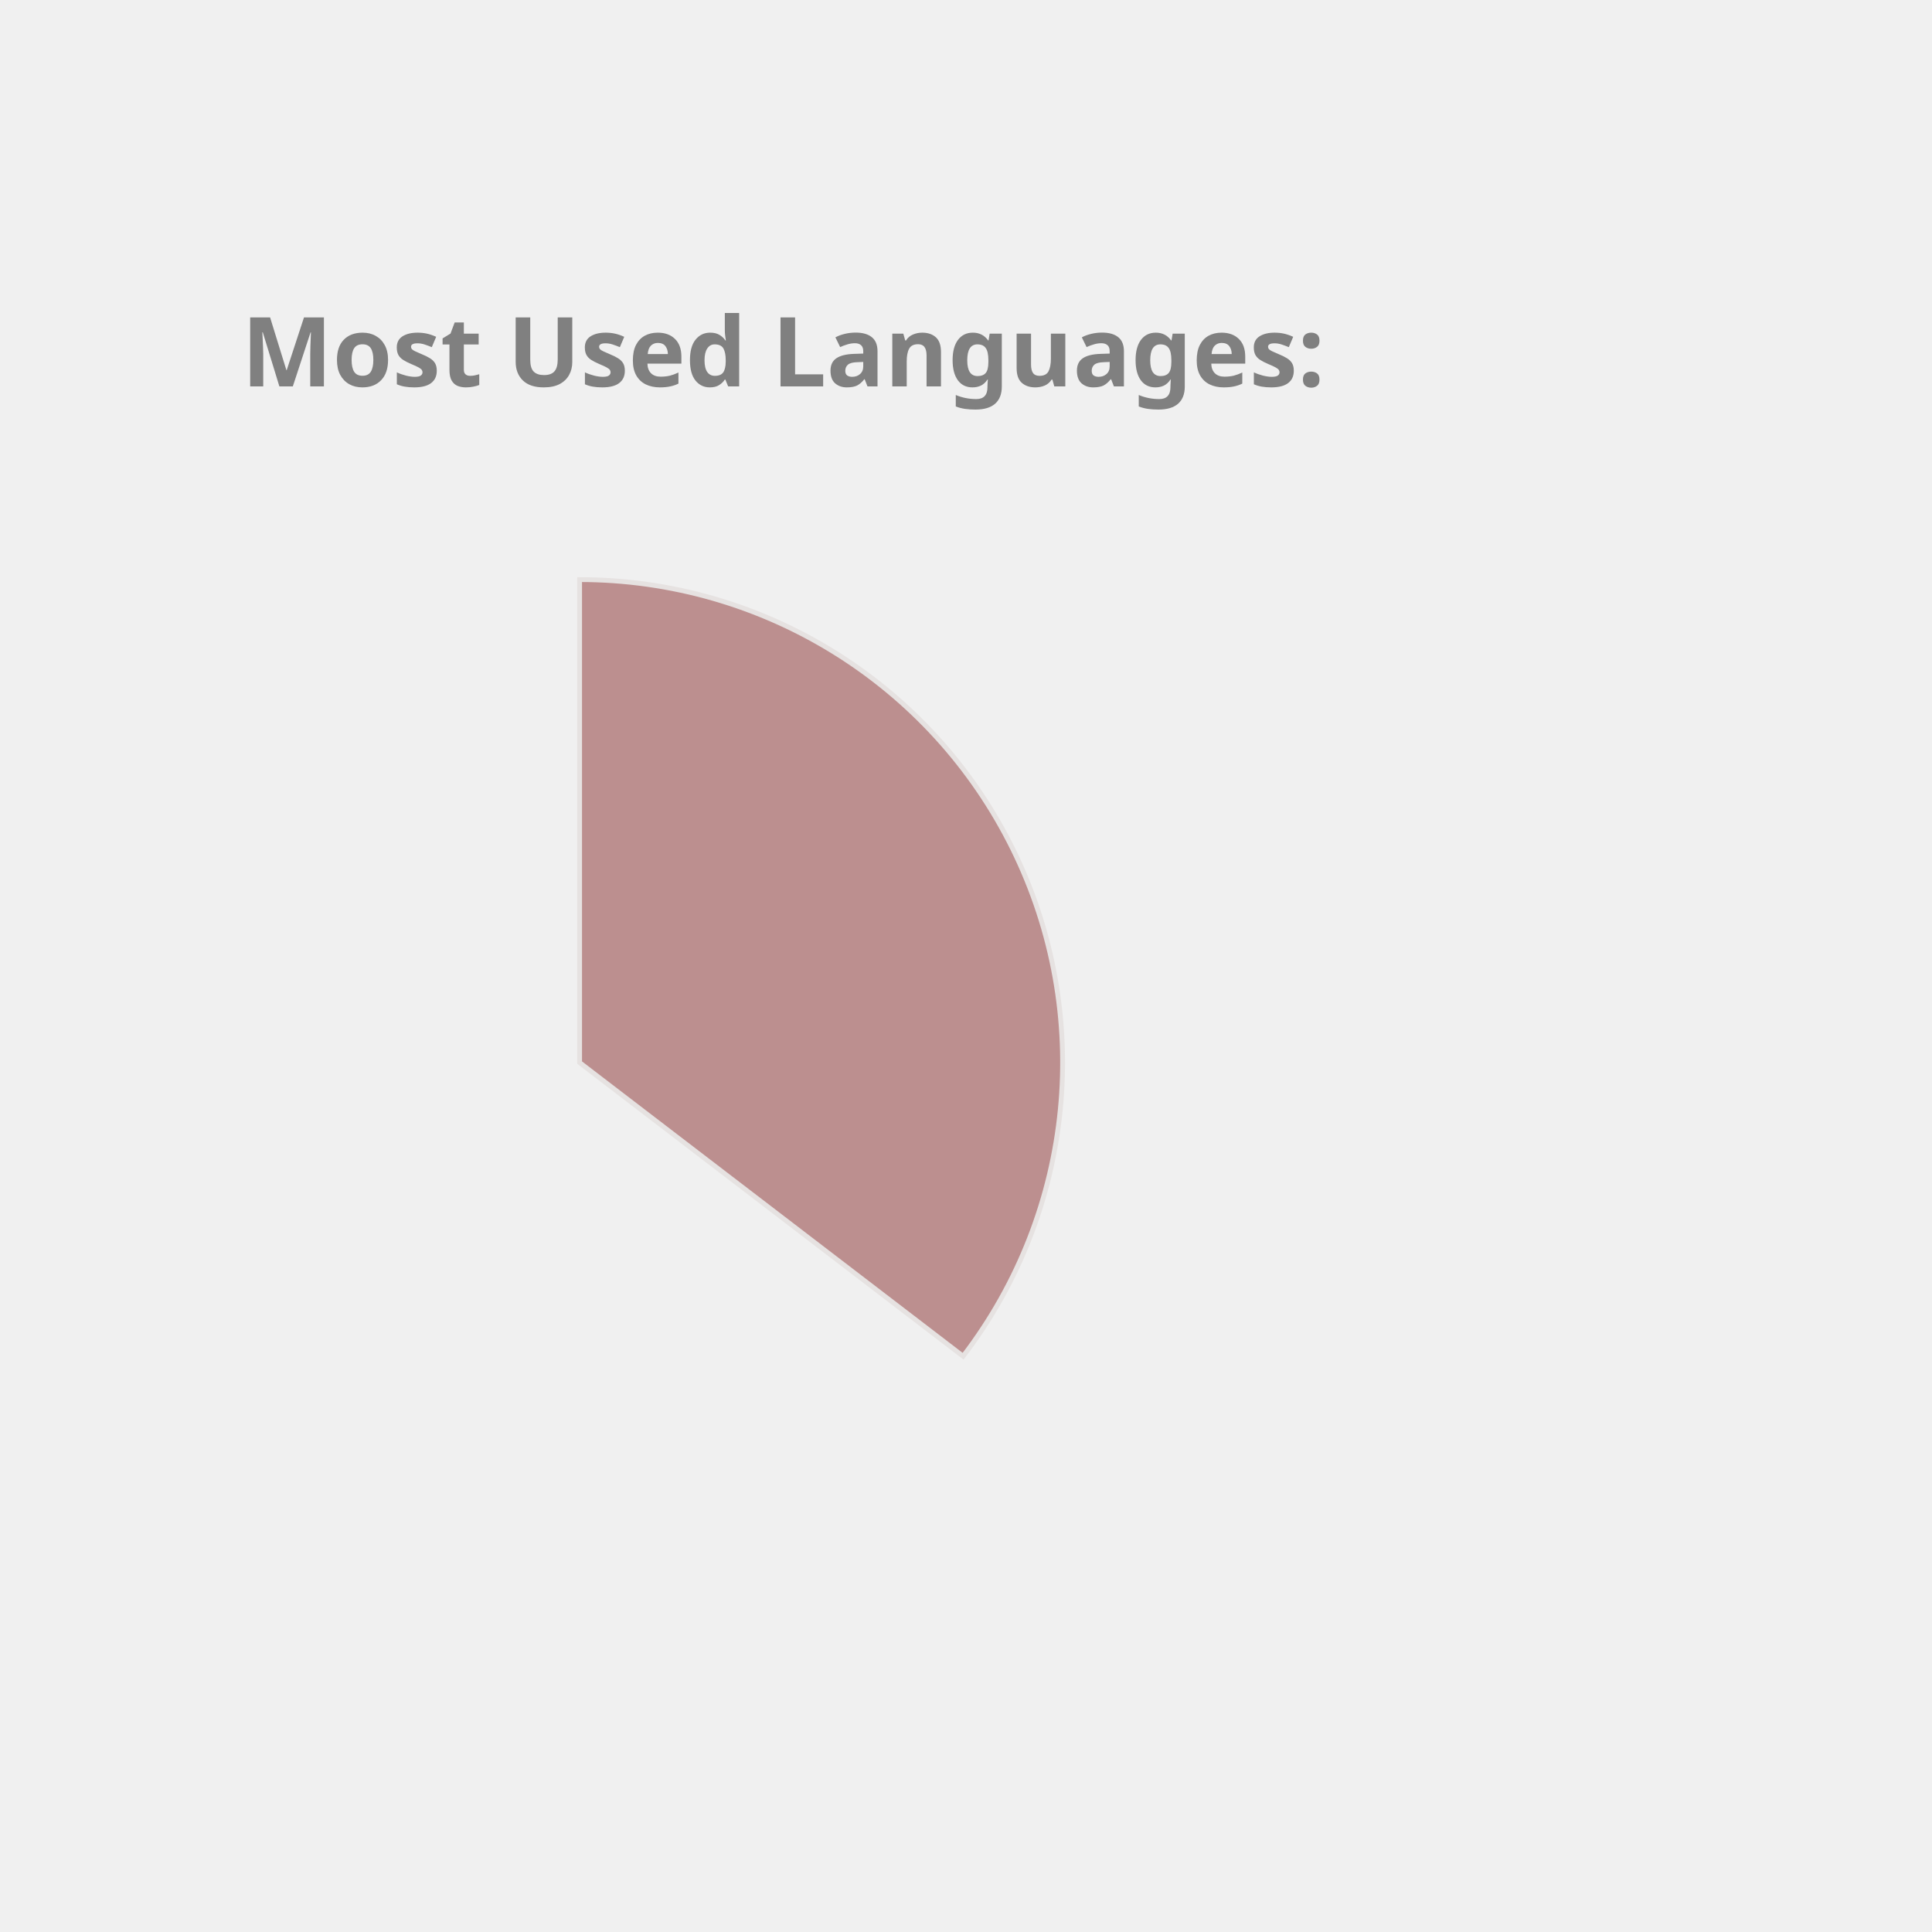
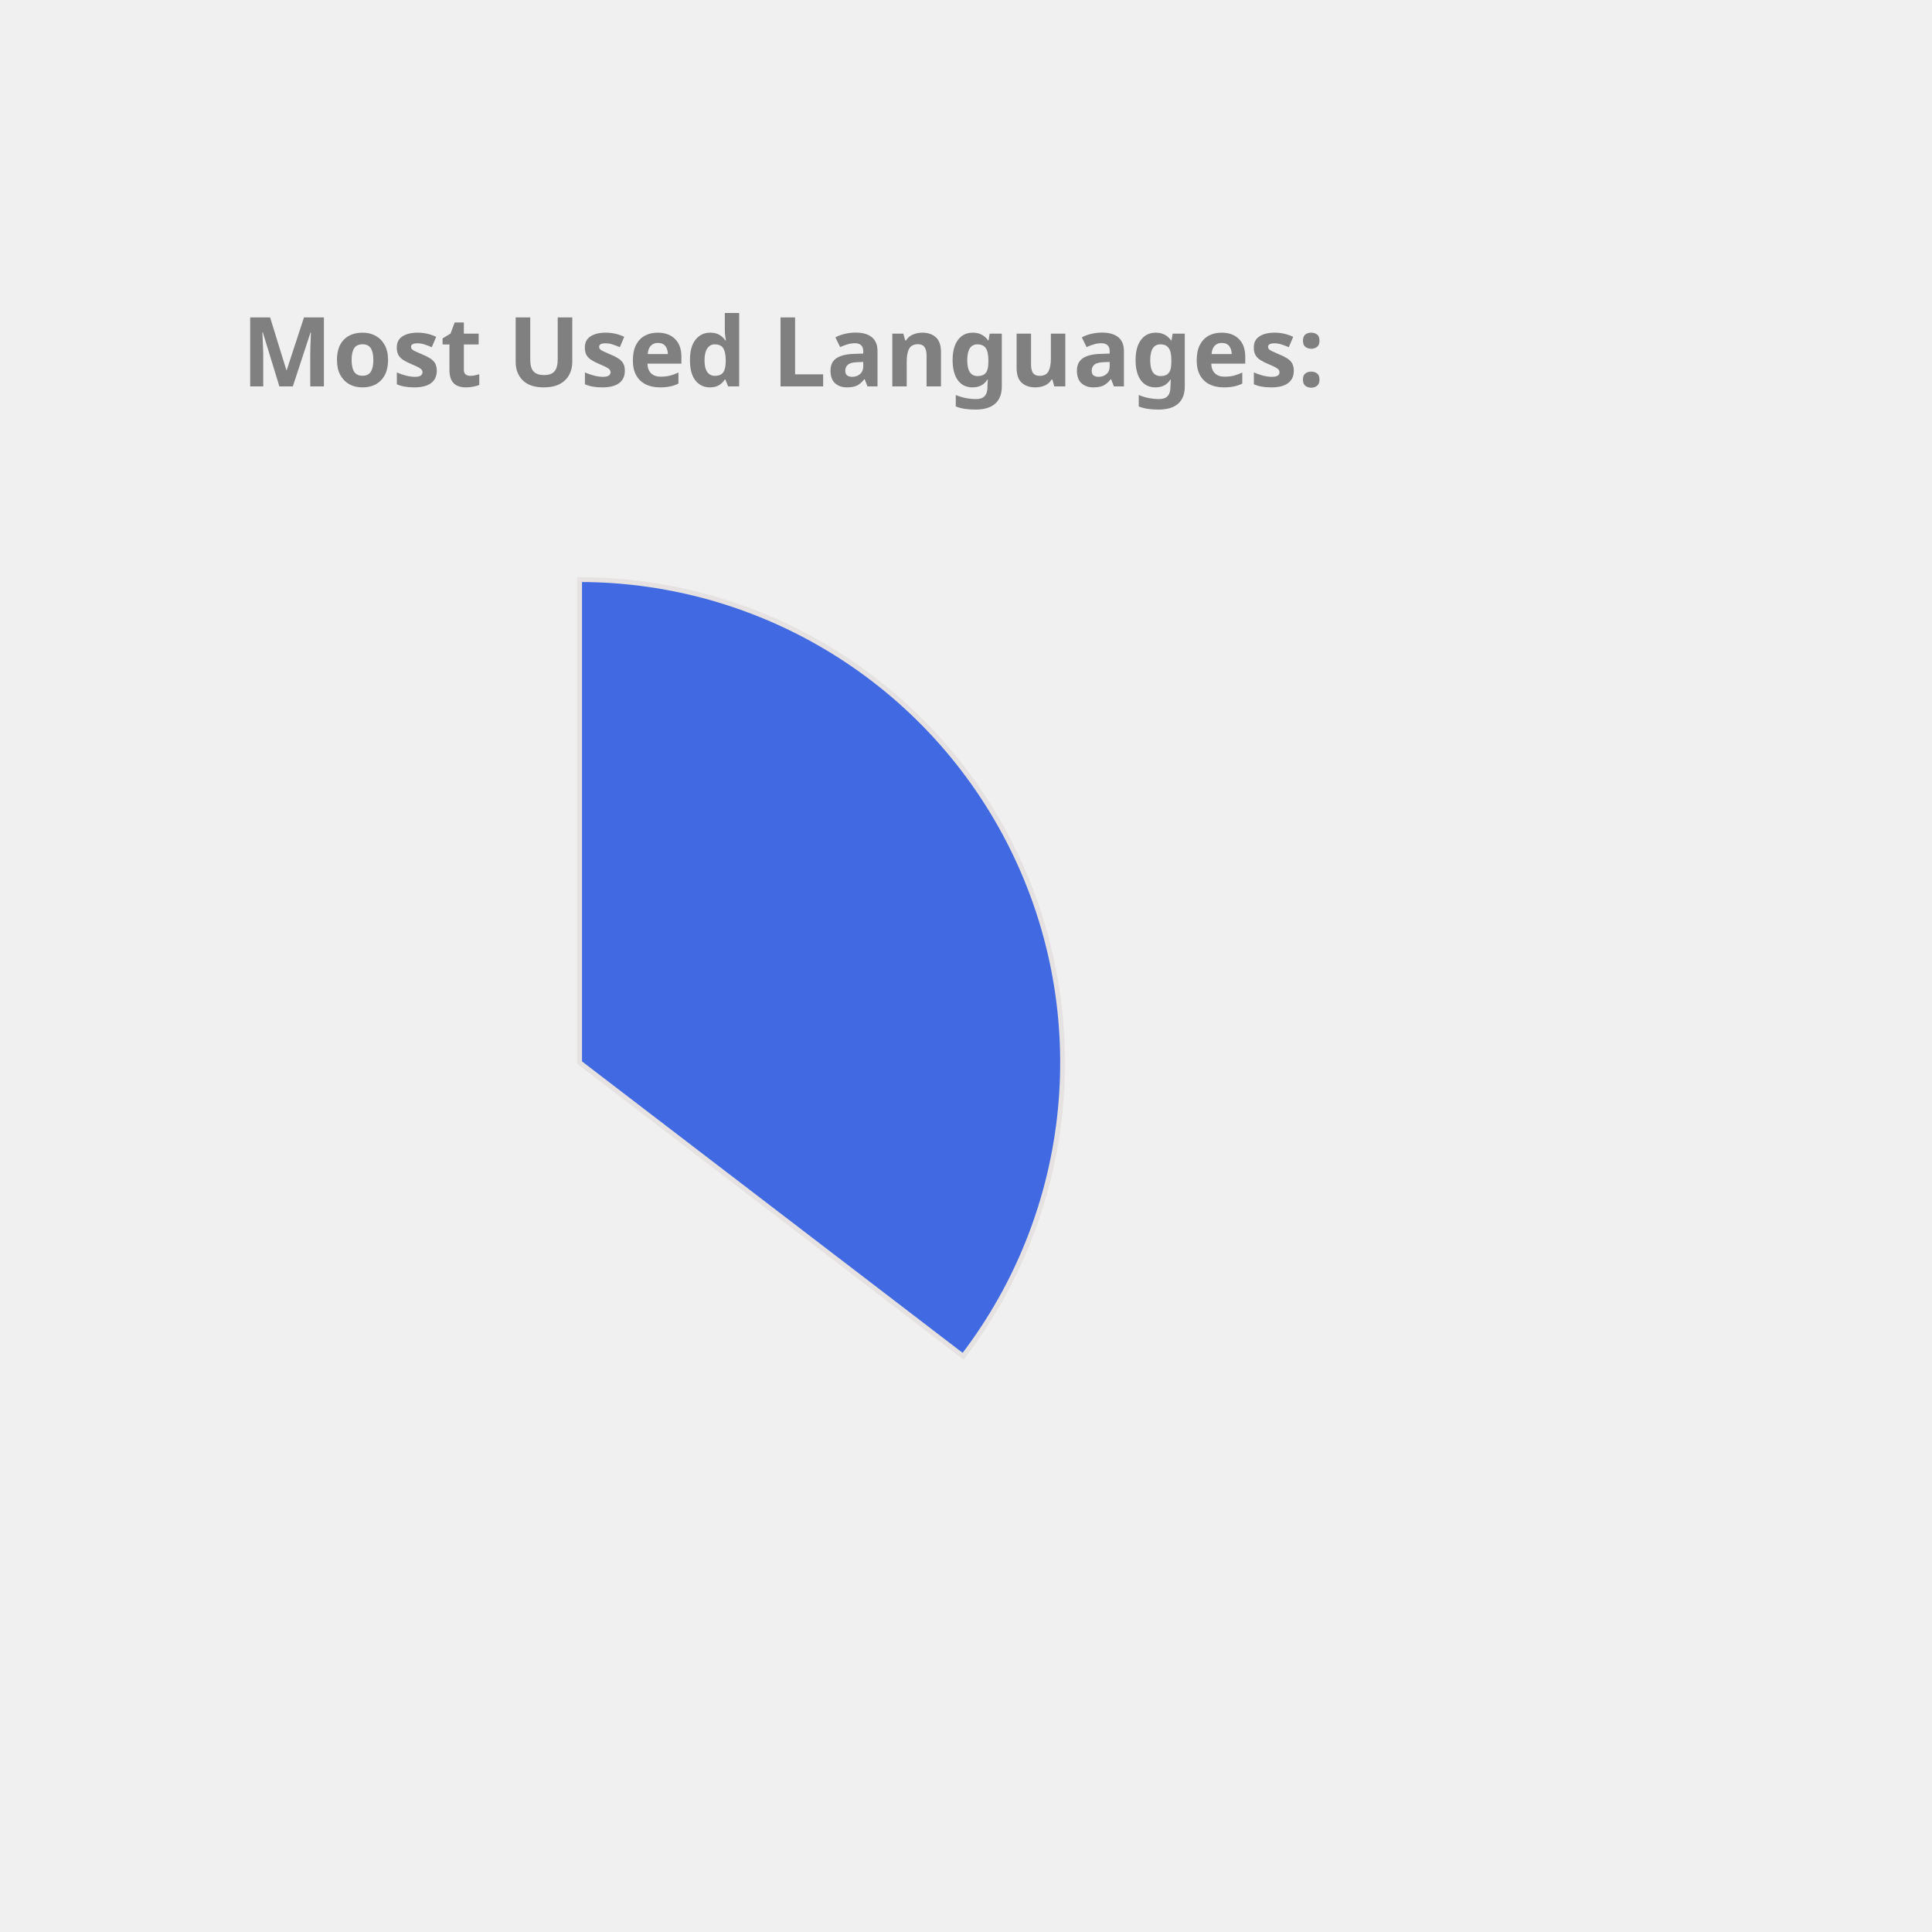
<svg xmlns="http://www.w3.org/2000/svg" height="350px" width="350px" viewBox="0 0 400 400">
  <style> 
        .label {
                font: bold 20px sans-serif;
                color: #404040;
                -webkit-text-stroke: 1px white;
        }

        path {
                stroke: #E6E2E1;
                stroke-width: 1px;
                transform: translate(60px, 100px);
        }

        .path_1 {
                animation: fadeIn 5s linear forwards;
        }

        .path_2 {
                transform: scale(0);
                animation: fadeIn 5s linear forwards 5s;
        }


        
        .path_3 {
                transform: scale(0);
                animation: fadeIn 5s linear forwards 10s;
        }


        .path_4 {
                transform: scale(0);
                animation: fadeIn 5s linear forwards 15s;
        }

        .path_5 {
                transform: scale(0);
                animation: fadeIn 5s linear forwards 20s;
        }

        .path_6 {
                transform: scale(0);
                animation: fadeIn 5s linear forwards 25s;
        }

        .path_7 {
                transform: scale(0);
                animation: fadeIn 5s linear forwards 30s;
        }

        .path_8 {
                transform: scale(0);
                animation: fadeIn 5s linear forwards 35s;
        }

        .path_9 {
                transform: scale(0);
                animation: fadeIn 5s linear forwards 40s;
        }

        .path_10 {
                transform: scale(0);
                animation: fadeIn 5s linear forwards 45s;
        }

        @keyframes fadeIn {
                0% {                        
                        transform: translate(250px, 300px) rotate(0deg) scale(0);
                        
                }
                50% {
                        transform: translate(150px, 220px) rotate(180deg) scale(0.5);
                        
                }
                
                100% {
                        transform: translate(60px, 120px) rotate(360deg) scale(1);
                        
                }
        }
        .txt_1 {
                opacity: 0;
                animation: txtShow 5s linear forwards 0s;
        }

        .txt_2 {
                opacity: 0;
                animation: txtShow 5s linear forwards 5s;
        }

        .txt_3 {
                opacity: 0;
                animation: txtShow 5s linear forwards 10s;
        }

        .txt_4 {
                opacity: 0;
                animation: txtShow 5s linear forwards 15s;
        }

        .txt_5 {
                opacity: 0;
                animation: txtShow 5s linear forwards 20s;
        }

        .txt_6 {
                opacity: 0;
                animation: txtShow 5s linear forwards 25s;
        }

        .txt_7 {
                opacity: 0;
                animation: txtShow 5s linear forwards 30s;
        }

        .txt_8 {
                opacity: 0;
                animation: txtShow 5s linear forwards 35s;
        }

        .txt_9 {
                opacity: 0;
                animation: txtShow 5s linear forwards 40s;
        }

        .txt_10 {
                opacity: 0;
                animation: txtShow 5s linear forwards 45s;
        }

        @keyframes txtShow {
                0% {                        
                        opacity: 0;
                        transform: translate(0px, 0px) scale(0);
                }
                100% {
                        opacity: 1;
                        transform: translate(0px, 0px) scale(1);
                        
                }
        }
</style>
-   <path class="path_1" d="M 60,120 L 60,20 A 100,100 0 0 1 139.399,180.793 Z" fill="RosyBrown" stroke="#fff" stroke-width="2" />
-   <text class="txt_1" x="260" y="150" fill="RosyBrown" stroke="RosyBrown" stroke-width="1">Java</text>
-   <path class="path_2" d="M 60,120 L 139.399,180.793 A 100,100 0 0 1 -26.707,169.819 Z" fill="DodgerBlue" stroke="#fff" stroke-width="2" />
-   <text class="txt_2" x="260" y="170" fill="DodgerBlue" stroke="DodgerBlue" stroke-width="1">TypeScript</text>
-   <path class="path_3" d="M 60,120 L -26.707,169.819 A 100,100 0 0 1 -29.664,75.724 Z" fill="LightSeaGreen" stroke="#fff" stroke-width="2" />
-   <text class="txt_3" x="260" y="190" fill="LightSeaGreen" stroke="LightSeaGreen" stroke-width="1">JavaScript</text>
-   <path class="path_4" d="M 60,120 L -29.664,75.724 A 100,100 0 0 1 -11.594,50.183 Z" fill="MediumSlateBlue" stroke="#fff" stroke-width="2" />
-   <text class="txt_4" x="260" y="210" fill="MediumSlateBlue" stroke="MediumSlateBlue" stroke-width="1">HTML</text>
-   <path class="path_5" d="M 60,120 L -11.594,50.183 A 100,100 0 0 1 9.096,33.926 Z" fill="CornflowerBlue" stroke="#fff" stroke-width="2" />
-   <text class="txt_5" x="260" y="230" fill="CornflowerBlue" stroke="CornflowerBlue" stroke-width="1">CSS</text>
-   <path class="path_6" d="M 60,120 L 9.096,33.926 A 100,100 0 0 1 32.101,23.971 Z" fill="Tomato" stroke="#fff" stroke-width="2" />
-   <text class="txt_6" x="260" y="250" fill="Tomato" stroke="Tomato" stroke-width="1">Sass</text>
-   <path class="path_7" d="M 60,120 L 32.101,23.971 A 100,100 0 0 1 41.262,21.771 Z" fill="Salmon" stroke="#fff" stroke-width="2" />
-   <text class="txt_7" x="260" y="270" fill="Salmon" stroke="Salmon" stroke-width="1">Python</text>
-   <path class="path_8" d="M 60,120 L 41.262,21.771 A 100,100 0 0 1 49.964,20.505 Z" fill="Gold" stroke="#fff" stroke-width="2" />
-   <text class="txt_8" x="260" y="290" fill="Gold" stroke="Gold" stroke-width="1">Batchfile</text>
-   <path class="path_9" d="M 60,120 L 49.964,20.505 A 100,100 0 0 1 54.348,20.16 Z" fill="Crimson" stroke="#fff" stroke-width="2" />
-   <text class="txt_9" x="260" y="310" fill="Crimson" stroke="Crimson" stroke-width="1">Mustache</text>
-   <path class="path_10" d="M 60,120 L 54.348,20.16 A 100,100 0 0 1 58.115,20.018 Z" fill="IndianRed" stroke="#fff" stroke-width="2" />
-   <text class="txt_10" x="260" y="330" fill="IndianRed" stroke="IndianRed" stroke-width="1">SCSS</text>
+   <path class="path_1" d="M 60,120 L 60,20 A 100,100 0 0 1 139.399,180.793 Z" fill="RoyalBlue" stroke="#fff" stroke-width="2" />
+   <text class="txt_1" x="260" y="150" fill="RoyalBlue" stroke="RoyalBlue" stroke-width="1">Java</text>
+   <path class="path_2" d="M 60,120 L 139.399,180.793 A 100,100 0 0 1 -26.707,169.819 Z" fill="Coral" stroke="#fff" stroke-width="2" />
+   <text class="txt_2" x="260" y="170" fill="Coral" stroke="Coral" stroke-width="1">TypeScript</text>
+   <path class="path_3" d="M 60,120 L -26.707,169.819 A 100,100 0 0 1 -29.664,75.724 Z" fill="Gold" stroke="#fff" stroke-width="2" />
+   <text class="txt_3" x="260" y="190" fill="Gold" stroke="Gold" stroke-width="1">JavaScript</text>
+   <path class="path_4" d="M 60,120 L -29.664,75.724 A 100,100 0 0 1 -11.594,50.183 Z" fill="Pink" stroke="#fff" stroke-width="2" />
+   <text class="txt_4" x="260" y="210" fill="Pink" stroke="Pink" stroke-width="1">HTML</text>
+   <path class="path_5" d="M 60,120 L -11.594,50.183 A 100,100 0 0 1 9.096,33.926 Z" fill="RosyBrown" stroke="#fff" stroke-width="2" />
+   <text class="txt_5" x="260" y="230" fill="RosyBrown" stroke="RosyBrown" stroke-width="1">CSS</text>
+   <path class="path_6" d="M 60,120 L 9.096,33.926 A 100,100 0 0 1 32.101,23.971 Z" fill="Tan" stroke="#fff" stroke-width="2" />
+   <text class="txt_6" x="260" y="250" fill="Tan" stroke="Tan" stroke-width="1">Sass</text>
+   <path class="path_7" d="M 60,120 L 32.101,23.971 A 100,100 0 0 1 41.262,21.771 Z" fill="Tomato" stroke="#fff" stroke-width="2" />
+   <text class="txt_7" x="260" y="270" fill="Tomato" stroke="Tomato" stroke-width="1">Python</text>
+   <path class="path_8" d="M 60,120 L 41.262,21.771 A 100,100 0 0 1 49.964,20.505 Z" fill="CornflowerBlue" stroke="#fff" stroke-width="2" />
+   <text class="txt_8" x="260" y="290" fill="CornflowerBlue" stroke="CornflowerBlue" stroke-width="1">Batchfile</text>
+   <path class="path_9" d="M 60,120 L 49.964,20.505 A 100,100 0 0 1 54.348,20.16 Z" fill="MediumSlateBlue" stroke="#fff" stroke-width="2" />
+   <text class="txt_9" x="260" y="310" fill="MediumSlateBlue" stroke="MediumSlateBlue" stroke-width="1">Mustache</text>
+   <path class="path_10" d="M 60,120 L 54.348,20.16 A 100,100 0 0 1 58.115,20.018 Z" fill="DarkKhaki" stroke="#fff" stroke-width="2" />
+   <text class="txt_10" x="260" y="330" fill="DarkKhaki" stroke="DarkKhaki" stroke-width="1">SCSS</text>
  <g class="label">
    <text x="50" y="80" fill="grey">Most Used Languages:</text>
  </g>
</svg>
